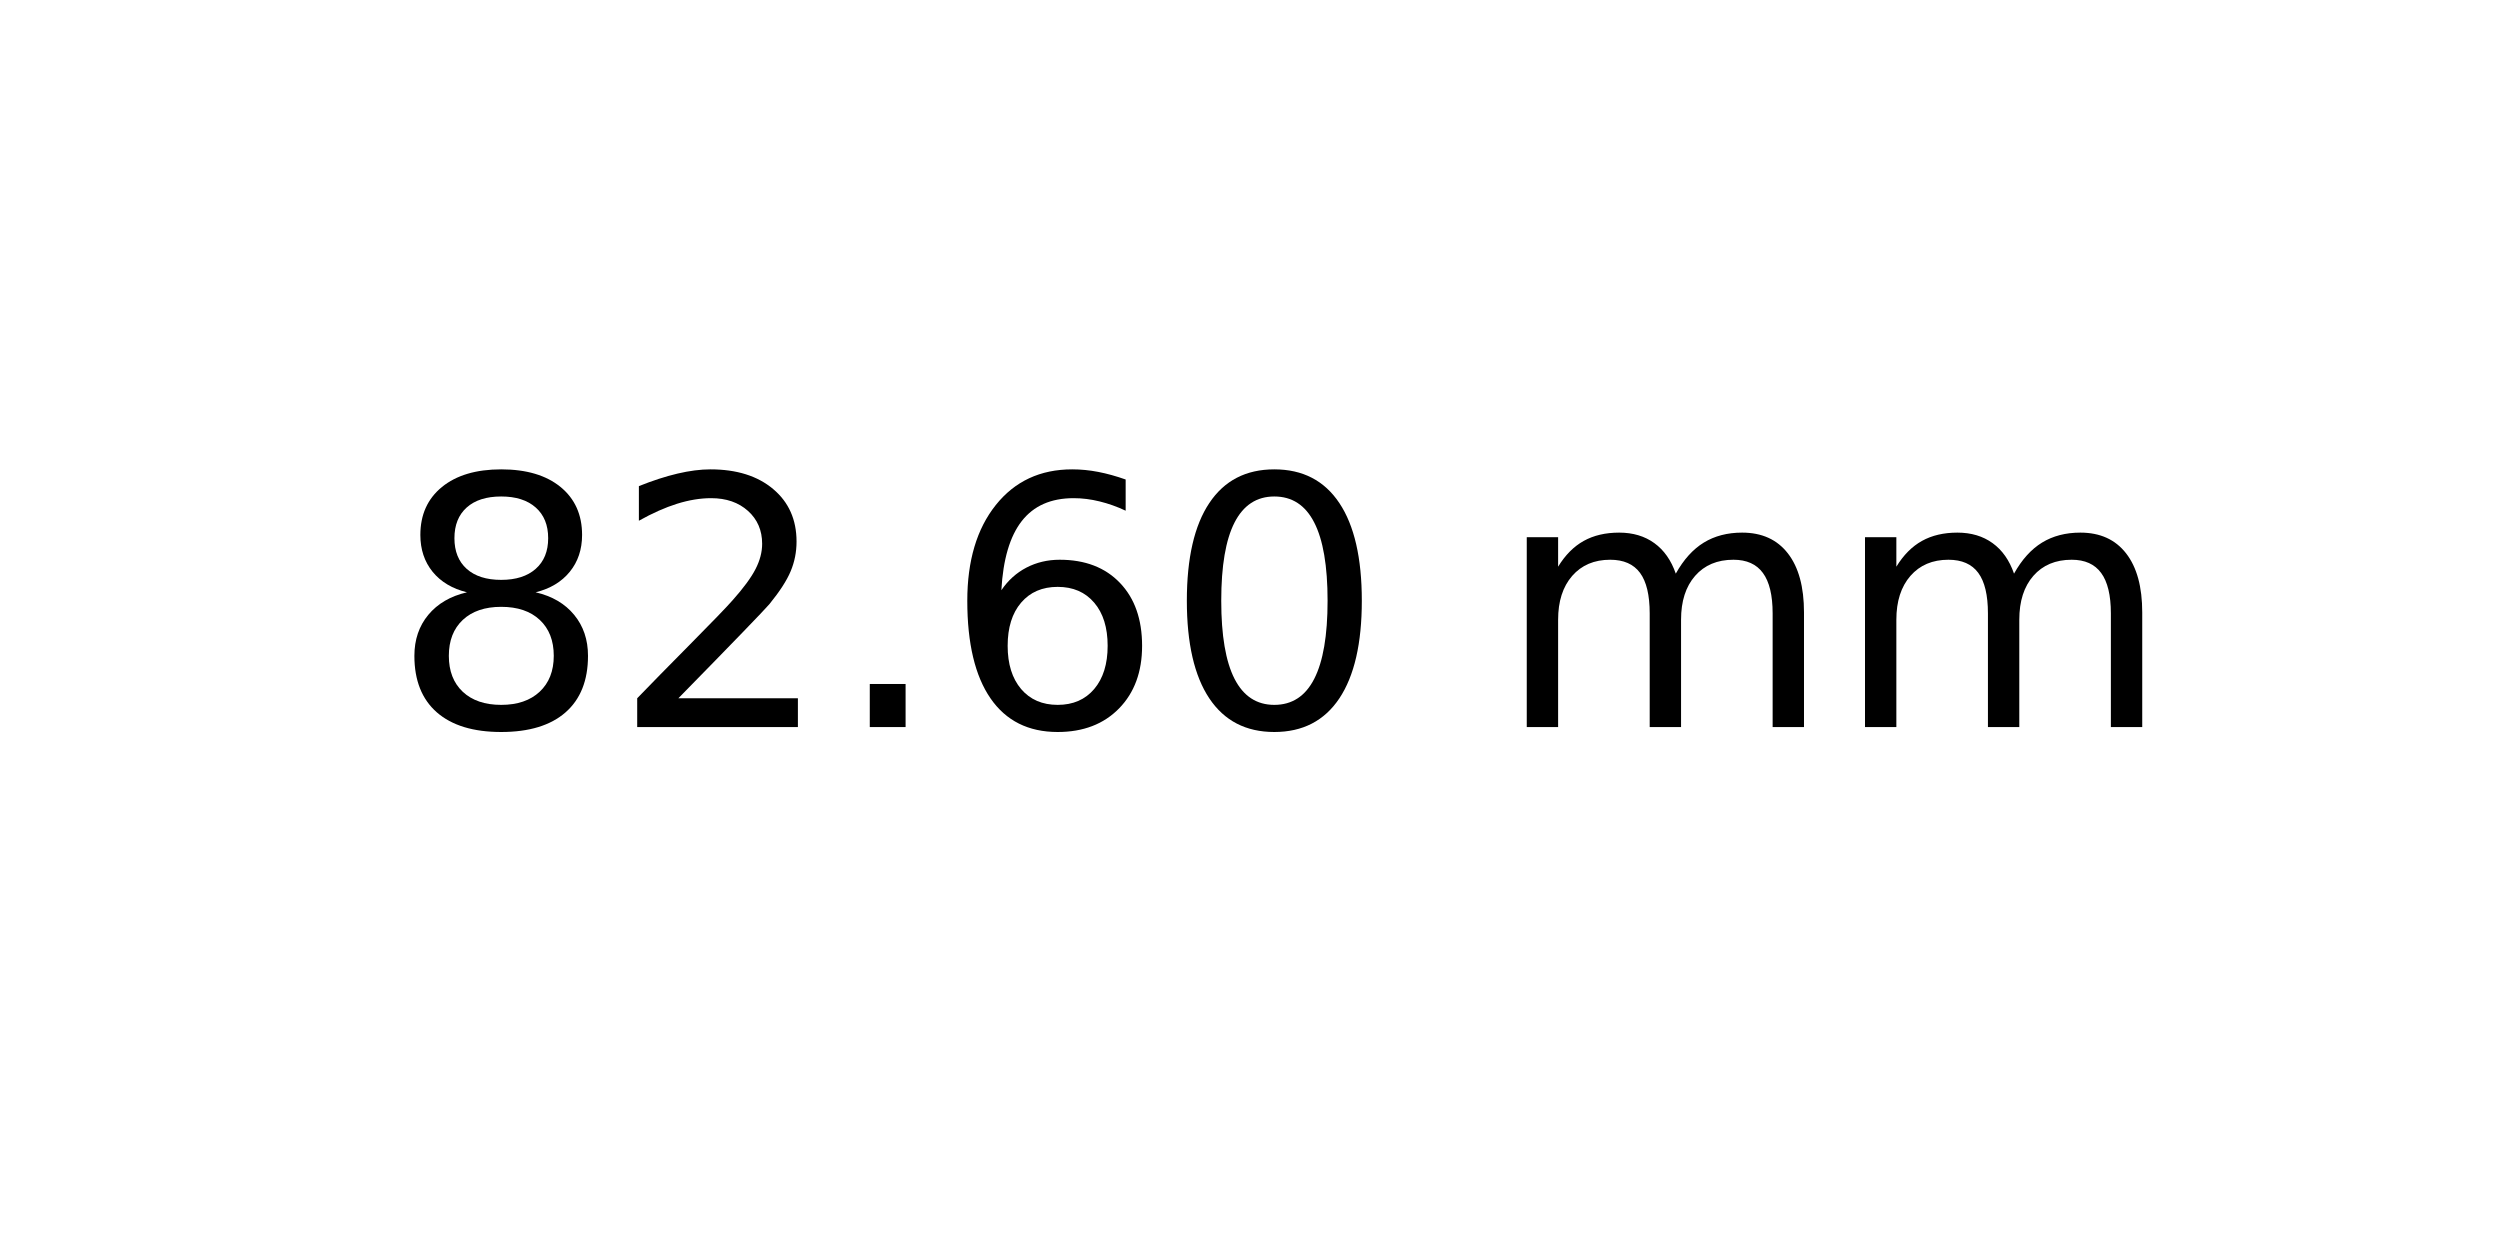
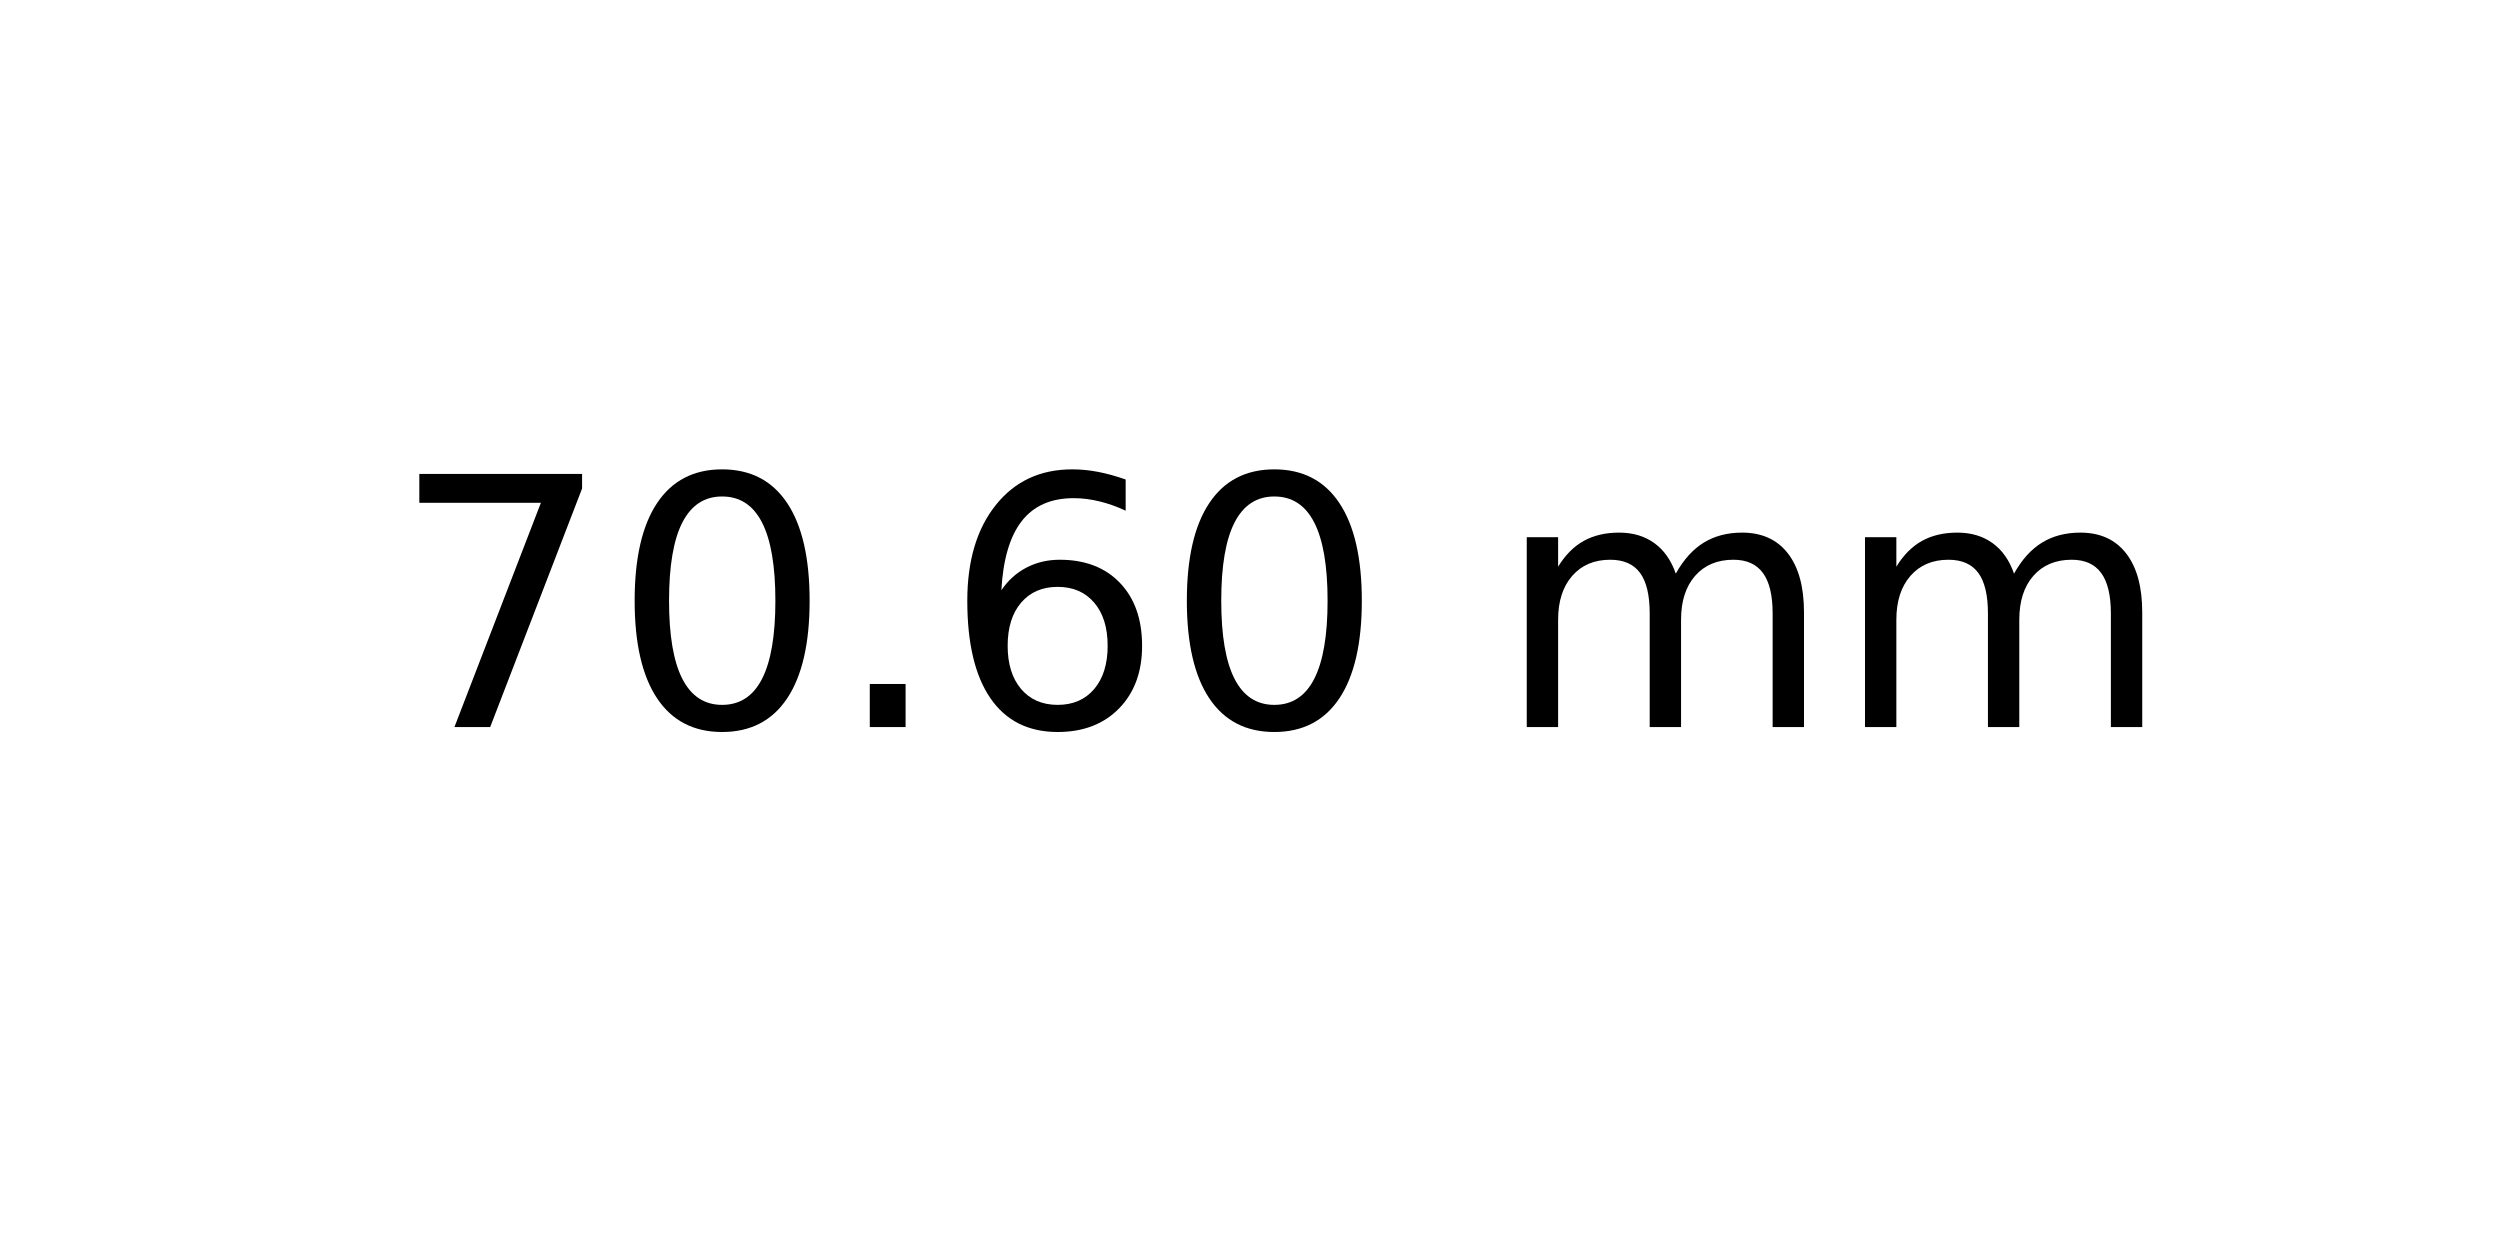
<svg xmlns="http://www.w3.org/2000/svg" xmlns:xlink="http://www.w3.org/1999/xlink" width="72pt" height="36pt" viewBox="0 0 72 36" version="1.1">
  <defs>
    <style type="text/css">*{stroke-linejoin: round; stroke-linecap: butt}</style>
  </defs>
  <g id="figure_1">
    <g id="axes_1">
      <g id="text_1">
        <g transform="translate(11.25625 20.93937) scale(0.1 -0.1)">
          <defs>
-             <path id="DejaVuSans-38" d="M 2034 2216  Q 1584 2216 1326 1975  Q 1069 1734 1069 1313  Q 1069 891 1326 650  Q 1584 409 2034 409  Q 2484 409 2743 651  Q 3003 894 3003 1313  Q 3003 1734 2745 1975  Q 2488 2216 2034 2216  z M 1403 2484  Q 997 2584 770 2862  Q 544 3141 544 3541  Q 544 4100 942 4425  Q 1341 4750 2034 4750  Q 2731 4750 3128 4425  Q 3525 4100 3525 3541  Q 3525 3141 3298 2862  Q 3072 2584 2669 2484  Q 3125 2378 3379 2068  Q 3634 1759 3634 1313  Q 3634 634 3220 271  Q 2806 -91 2034 -91  Q 1263 -91 848 271  Q 434 634 434 1313  Q 434 1759 690 2068  Q 947 2378 1403 2484  z M 1172 3481  Q 1172 3119 1398 2916  Q 1625 2713 2034 2713  Q 2441 2713 2670 2916  Q 2900 3119 2900 3481  Q 2900 3844 2670 4047  Q 2441 4250 2034 4250  Q 1625 4250 1398 4047  Q 1172 3844 1172 3481  z " transform="scale(0.015625)" />
-             <path id="DejaVuSans-32" d="M 1228 531  L 3431 531  L 3431 0  L 469 0  L 469 531  Q 828 903 1448 1529  Q 2069 2156 2228 2338  Q 2531 2678 2651 2914  Q 2772 3150 2772 3378  Q 2772 3750 2511 3984  Q 2250 4219 1831 4219  Q 1534 4219 1204 4116  Q 875 4013 500 3803  L 500 4441  Q 881 4594 1212 4672  Q 1544 4750 1819 4750  Q 2544 4750 2975 4387  Q 3406 4025 3406 3419  Q 3406 3131 3298 2873  Q 3191 2616 2906 2266  Q 2828 2175 2409 1742  Q 1991 1309 1228 531  z " transform="scale(0.015625)" />
+             <path id="DejaVuSans-37" d="M 525 4666  L 3525 4666  L 3525 4397  L 1831 0  L 1172 0  L 2766 4134  L 525 4134  L 525 4666  z " transform="scale(0.015625)" />
+             <path id="DejaVuSans-30" d="M 2034 4250  Q 1547 4250 1301 3770  Q 1056 3291 1056 2328  Q 1056 1369 1301 889  Q 1547 409 2034 409  Q 2525 409 2770 889  Q 3016 1369 3016 2328  Q 3016 3291 2770 3770  Q 2525 4250 2034 4250  z M 2034 4750  Q 2819 4750 3233 4129  Q 3647 3509 3647 2328  Q 3647 1150 3233 529  Q 2819 -91 2034 -91  Q 1250 -91 836 529  Q 422 1150 422 2328  Q 422 3509 836 4129  Q 1250 4750 2034 4750  z " transform="scale(0.015625)" />
            <path id="DejaVuSans-2e" d="M 684 794  L 1344 794  L 1344 0  L 684 0  L 684 794  z " transform="scale(0.015625)" />
            <path id="DejaVuSans-36" d="M 2113 2584  Q 1688 2584 1439 2293  Q 1191 2003 1191 1497  Q 1191 994 1439 701  Q 1688 409 2113 409  Q 2538 409 2786 701  Q 3034 994 3034 1497  Q 3034 2003 2786 2293  Q 2538 2584 2113 2584  z M 3366 4563  L 3366 3988  Q 3128 4100 2886 4159  Q 2644 4219 2406 4219  Q 1781 4219 1451 3797  Q 1122 3375 1075 2522  Q 1259 2794 1537 2939  Q 1816 3084 2150 3084  Q 2853 3084 3261 2657  Q 3669 2231 3669 1497  Q 3669 778 3244 343  Q 2819 -91 2113 -91  Q 1303 -91 875 529  Q 447 1150 447 2328  Q 447 3434 972 4092  Q 1497 4750 2381 4750  Q 2619 4750 2861 4703  Q 3103 4656 3366 4563  z " transform="scale(0.015625)" />
-             <path id="DejaVuSans-30" d="M 2034 4250  Q 1547 4250 1301 3770  Q 1056 3291 1056 2328  Q 1056 1369 1301 889  Q 1547 409 2034 409  Q 2525 409 2770 889  Q 3016 1369 3016 2328  Q 3016 3291 2770 3770  Q 2525 4250 2034 4250  z M 2034 4750  Q 2819 4750 3233 4129  Q 3647 3509 3647 2328  Q 3647 1150 3233 529  Q 2819 -91 2034 -91  Q 1250 -91 836 529  Q 422 1150 422 2328  Q 422 3509 836 4129  Q 1250 4750 2034 4750  z " transform="scale(0.015625)" />
            <path id="DejaVuSans-20" transform="scale(0.015625)" />
            <path id="DejaVuSans-6d" d="M 3328 2828  Q 3544 3216 3844 3400  Q 4144 3584 4550 3584  Q 5097 3584 5394 3201  Q 5691 2819 5691 2113  L 5691 0  L 5113 0  L 5113 2094  Q 5113 2597 4934 2840  Q 4756 3084 4391 3084  Q 3944 3084 3684 2787  Q 3425 2491 3425 1978  L 3425 0  L 2847 0  L 2847 2094  Q 2847 2600 2669 2842  Q 2491 3084 2119 3084  Q 1678 3084 1418 2786  Q 1159 2488 1159 1978  L 1159 0  L 581 0  L 581 3500  L 1159 3500  L 1159 2956  Q 1356 3278 1631 3431  Q 1906 3584 2284 3584  Q 2666 3584 2933 3390  Q 3200 3197 3328 2828  z " transform="scale(0.015625)" />
          </defs>
-           <use xlink:href="#DejaVuSans-38" />
-           <use xlink:href="#DejaVuSans-32" x="63.623" />
+           <use xlink:href="#DejaVuSans-37" />
+           <use xlink:href="#DejaVuSans-30" x="63.623" />
          <use xlink:href="#DejaVuSans-2e" x="127.246" />
          <use xlink:href="#DejaVuSans-36" x="159.033" />
          <use xlink:href="#DejaVuSans-30" x="222.656" />
          <use xlink:href="#DejaVuSans-20" x="286.279" />
          <use xlink:href="#DejaVuSans-6d" x="318.066" />
          <use xlink:href="#DejaVuSans-6d" x="415.479" />
        </g>
      </g>
    </g>
  </g>
</svg>
